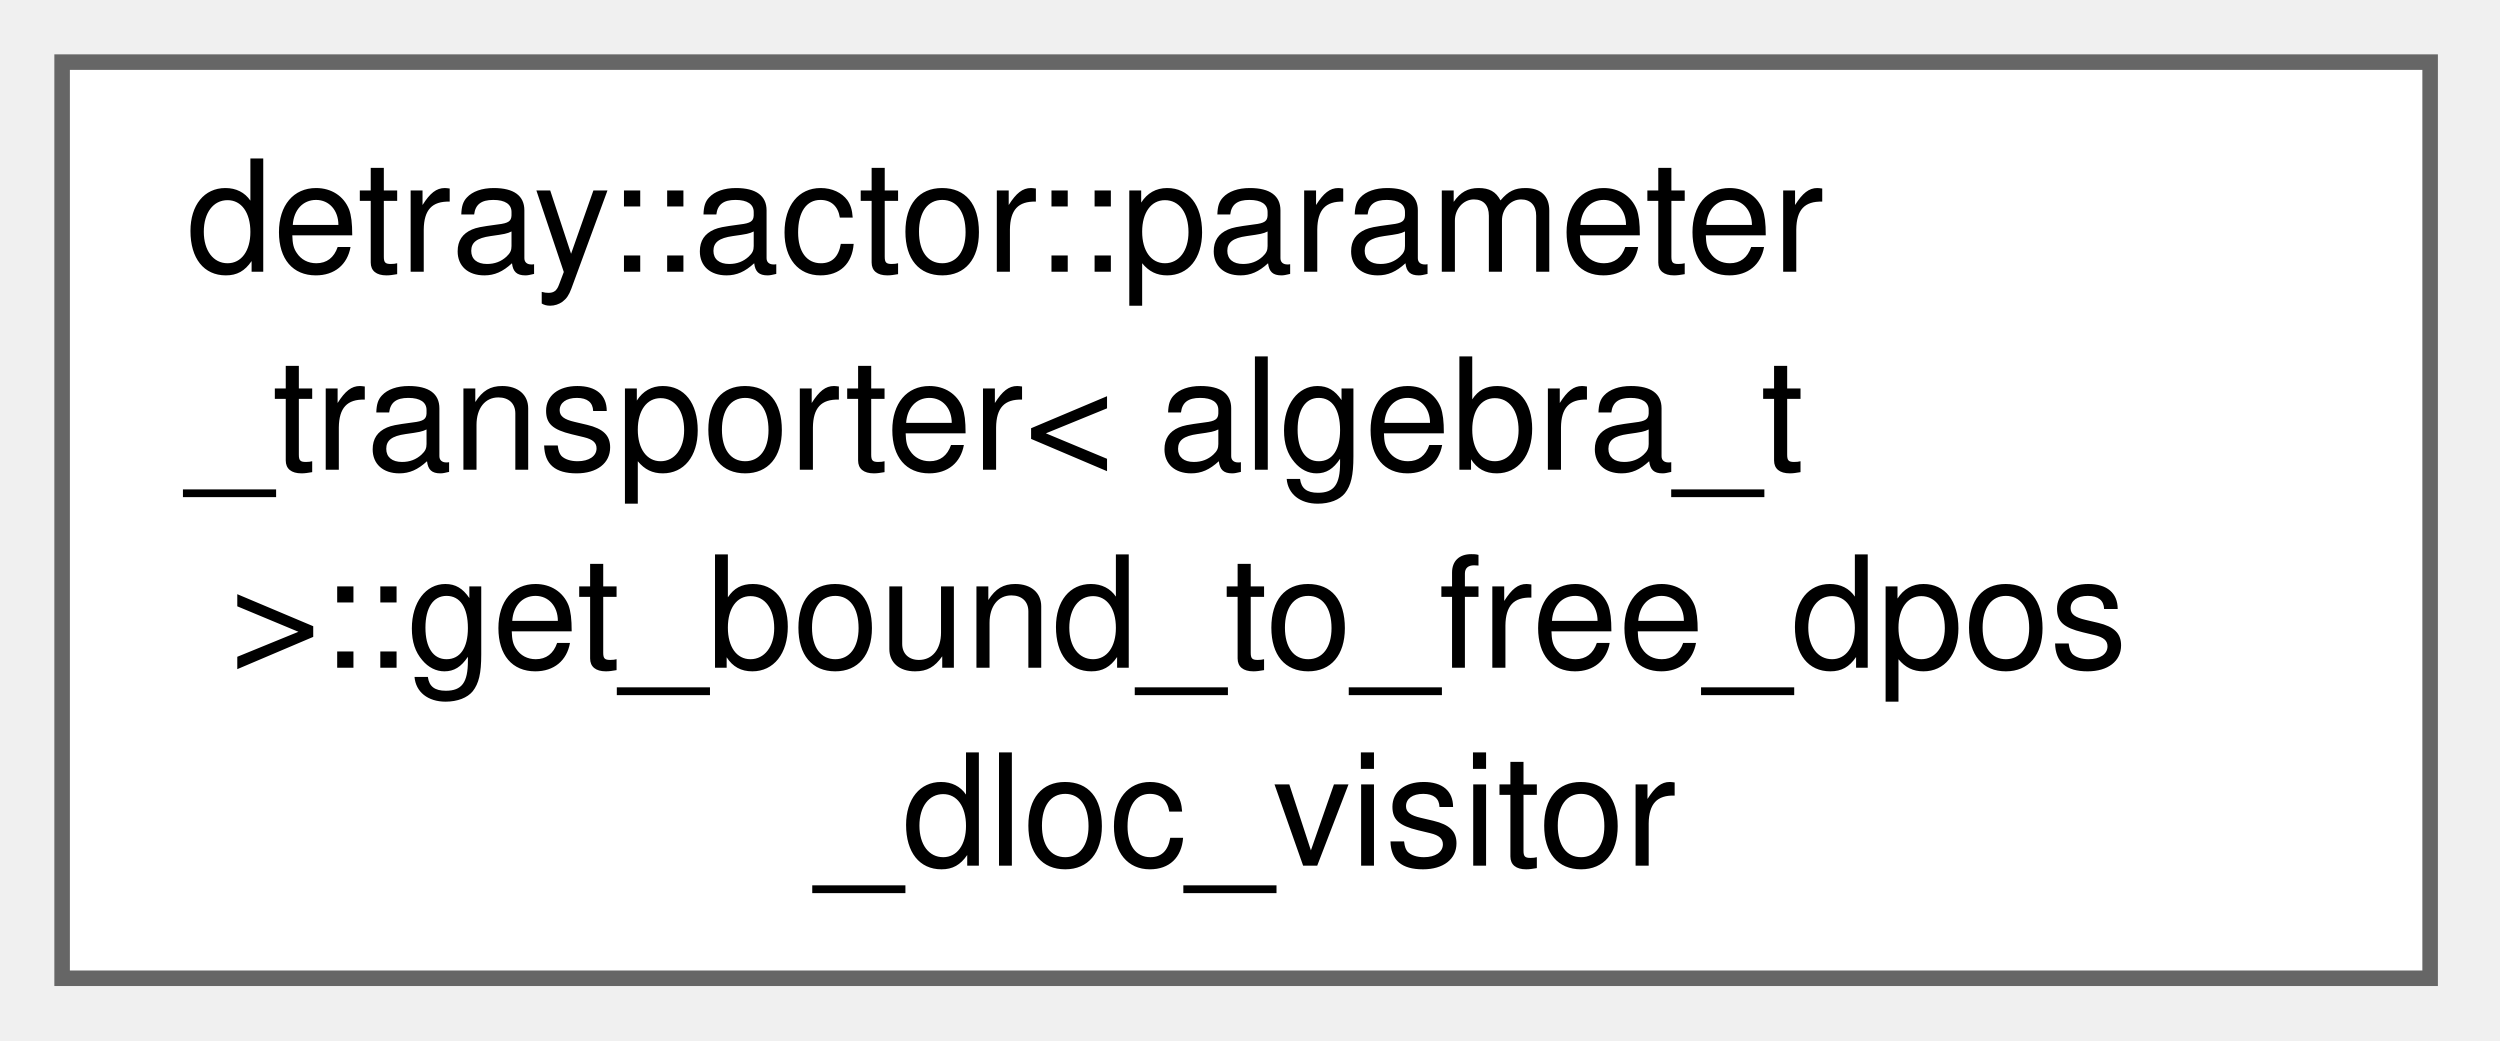
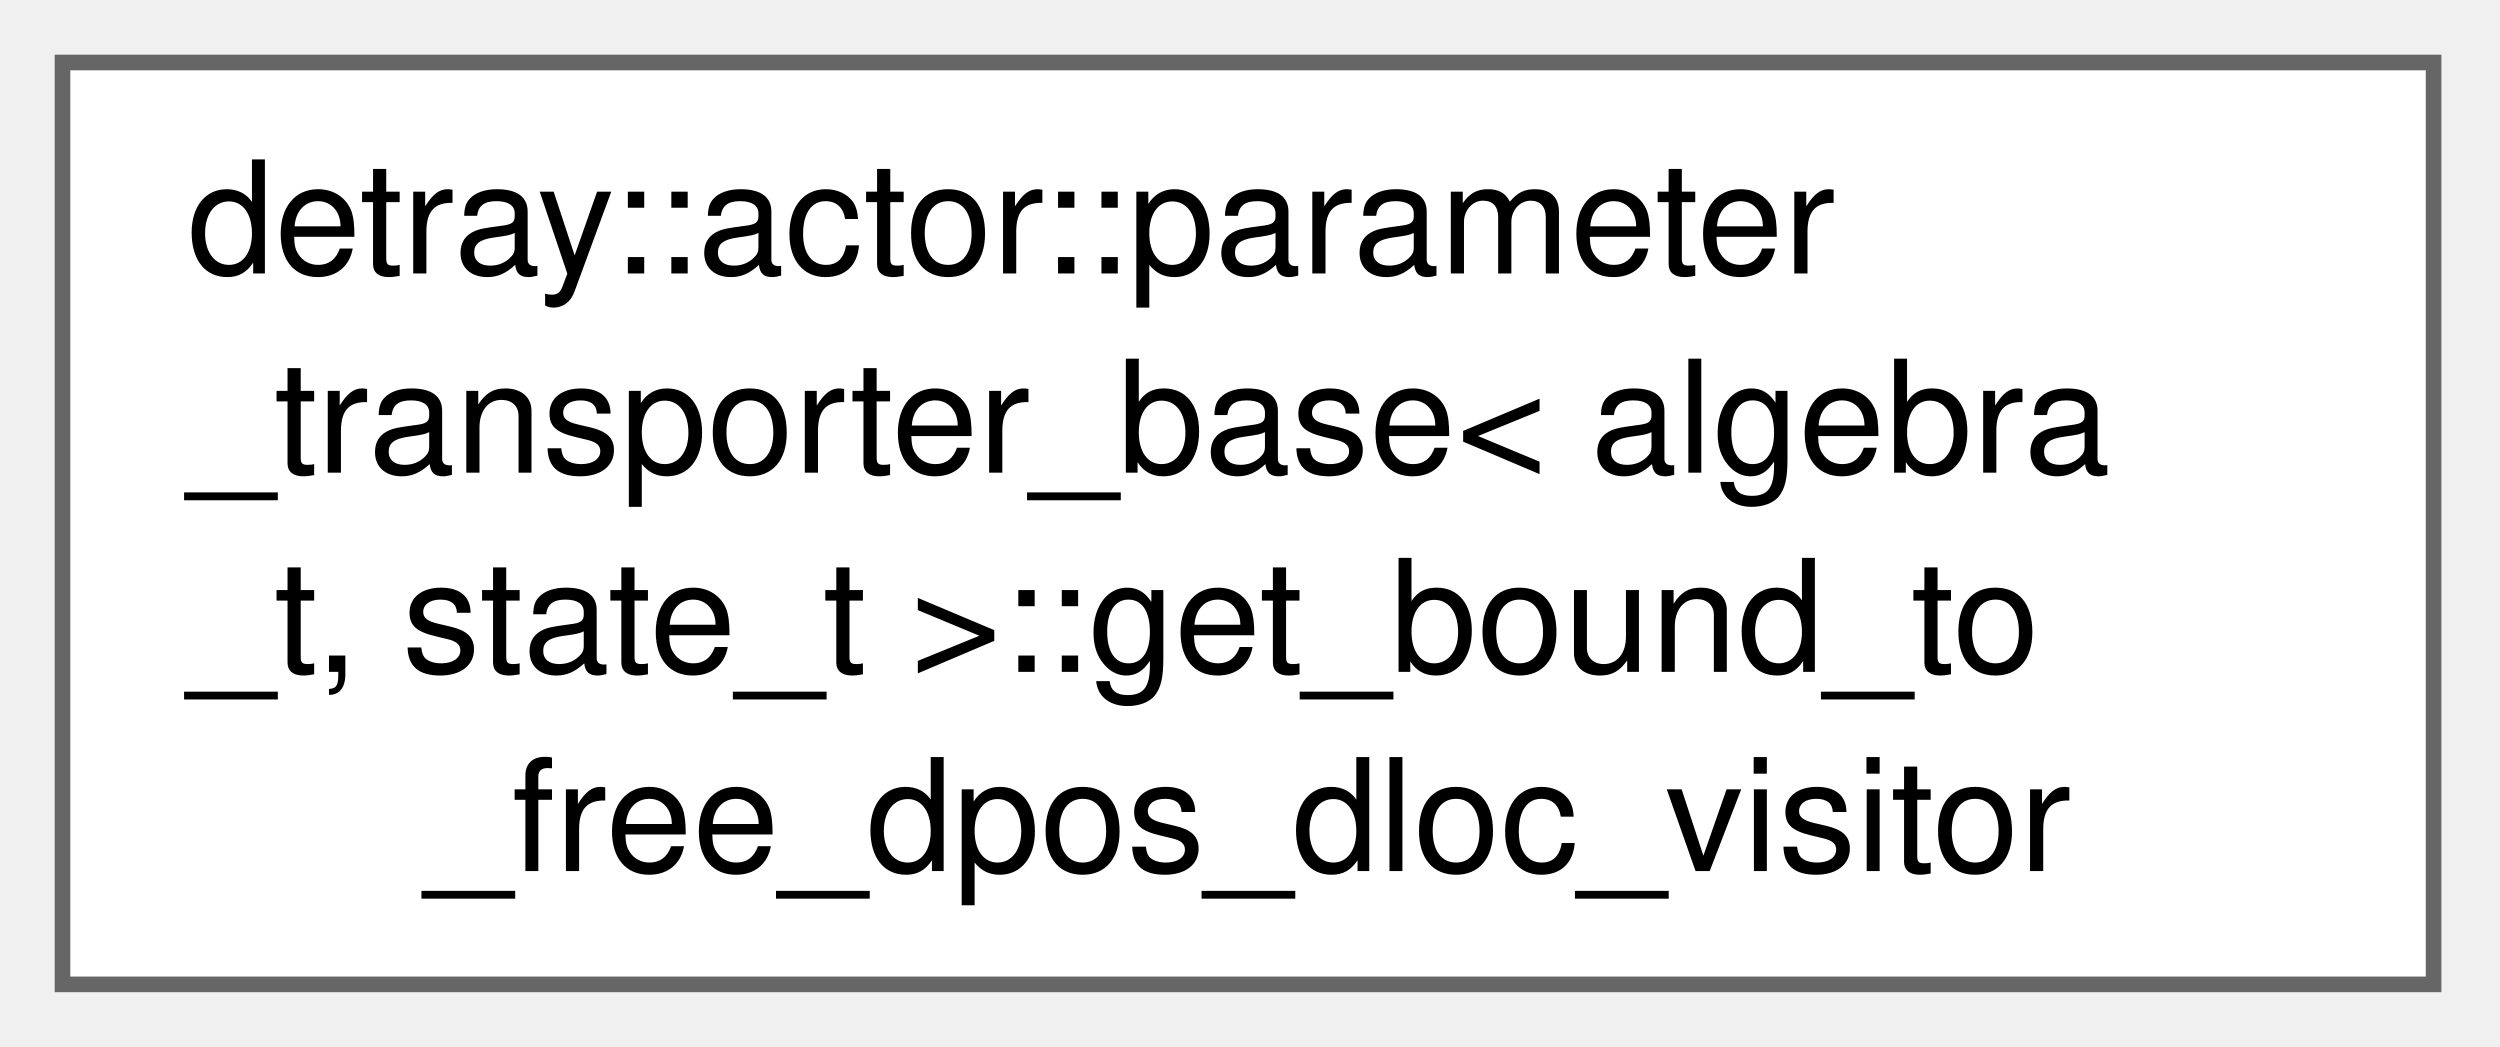
- <svg xmlns="http://www.w3.org/2000/svg" xmlns:xlink="http://www.w3.org/1999/xlink" width="161pt" height="67pt" viewBox="0.00 0.00 161.00 67.00">
+ <svg xmlns="http://www.w3.org/2000/svg" xmlns:xlink="http://www.w3.org/1999/xlink" width="160pt" height="67pt" viewBox="0.00 0.00 160.00 67.00">
  <g id="graph0" class="graph" transform="scale(1 1) rotate(0) translate(4 63)">
    <g id="Node000000" class="node">
      <g id="a_Node000000">
-         <a xlink:href="structdetray_1_1actor_1_1parameter__transporter_1_1get__bound__to__free__dpos__dloc__visitor.html" target="_top" xlink:title="Visitors to the surface local coordinate frameCompute position derivatives with respect to local coor...">
-           <polygon fill="white" stroke="#666666" points="152.5,-59 0,-59 0,0 152.5,0 152.5,-59" />
+         <a xlink:href="structdetray_1_1actor_1_1parameter__transporter__base_1_1get__bound__to__free__dpos__dloc__visitor.html" target="_top" xlink:title="Visitors to the surface local coordinate frameCompute position derivatives with respect to local coor...">
+           <polygon fill="white" stroke="#666666" points="151.75,-59 0,-59 0,0 151.75,0 151.75,-59" />
          <text xml:space="preserve" text-anchor="start" x="8" y="-45.5" font-family="Helvetica,sans-Serif" font-size="10.00">detray::actor::parameter</text>
-           <text xml:space="preserve" text-anchor="start" x="8" y="-32.75" font-family="Helvetica,sans-Serif" font-size="10.00">_transporter&lt; algebra_t</text>
-           <text xml:space="preserve" text-anchor="start" x="8" y="-20" font-family="Helvetica,sans-Serif" font-size="10.00"> &gt;::get_bound_to_free_dpos</text>
-           <text xml:space="preserve" text-anchor="middle" x="76.25" y="-7.25" font-family="Helvetica,sans-Serif" font-size="10.00">_dloc_visitor</text>
+           <text xml:space="preserve" text-anchor="start" x="8" y="-32.75" font-family="Helvetica,sans-Serif" font-size="10.00">_transporter_base&lt; algebra</text>
+           <text xml:space="preserve" text-anchor="start" x="8" y="-20" font-family="Helvetica,sans-Serif" font-size="10.00">_t, state_t &gt;::get_bound_to</text>
+           <text xml:space="preserve" text-anchor="middle" x="75.88" y="-7.25" font-family="Helvetica,sans-Serif" font-size="10.00">_free_dpos_dloc_visitor</text>
        </a>
      </g>
    </g>
  </g>
</svg>
